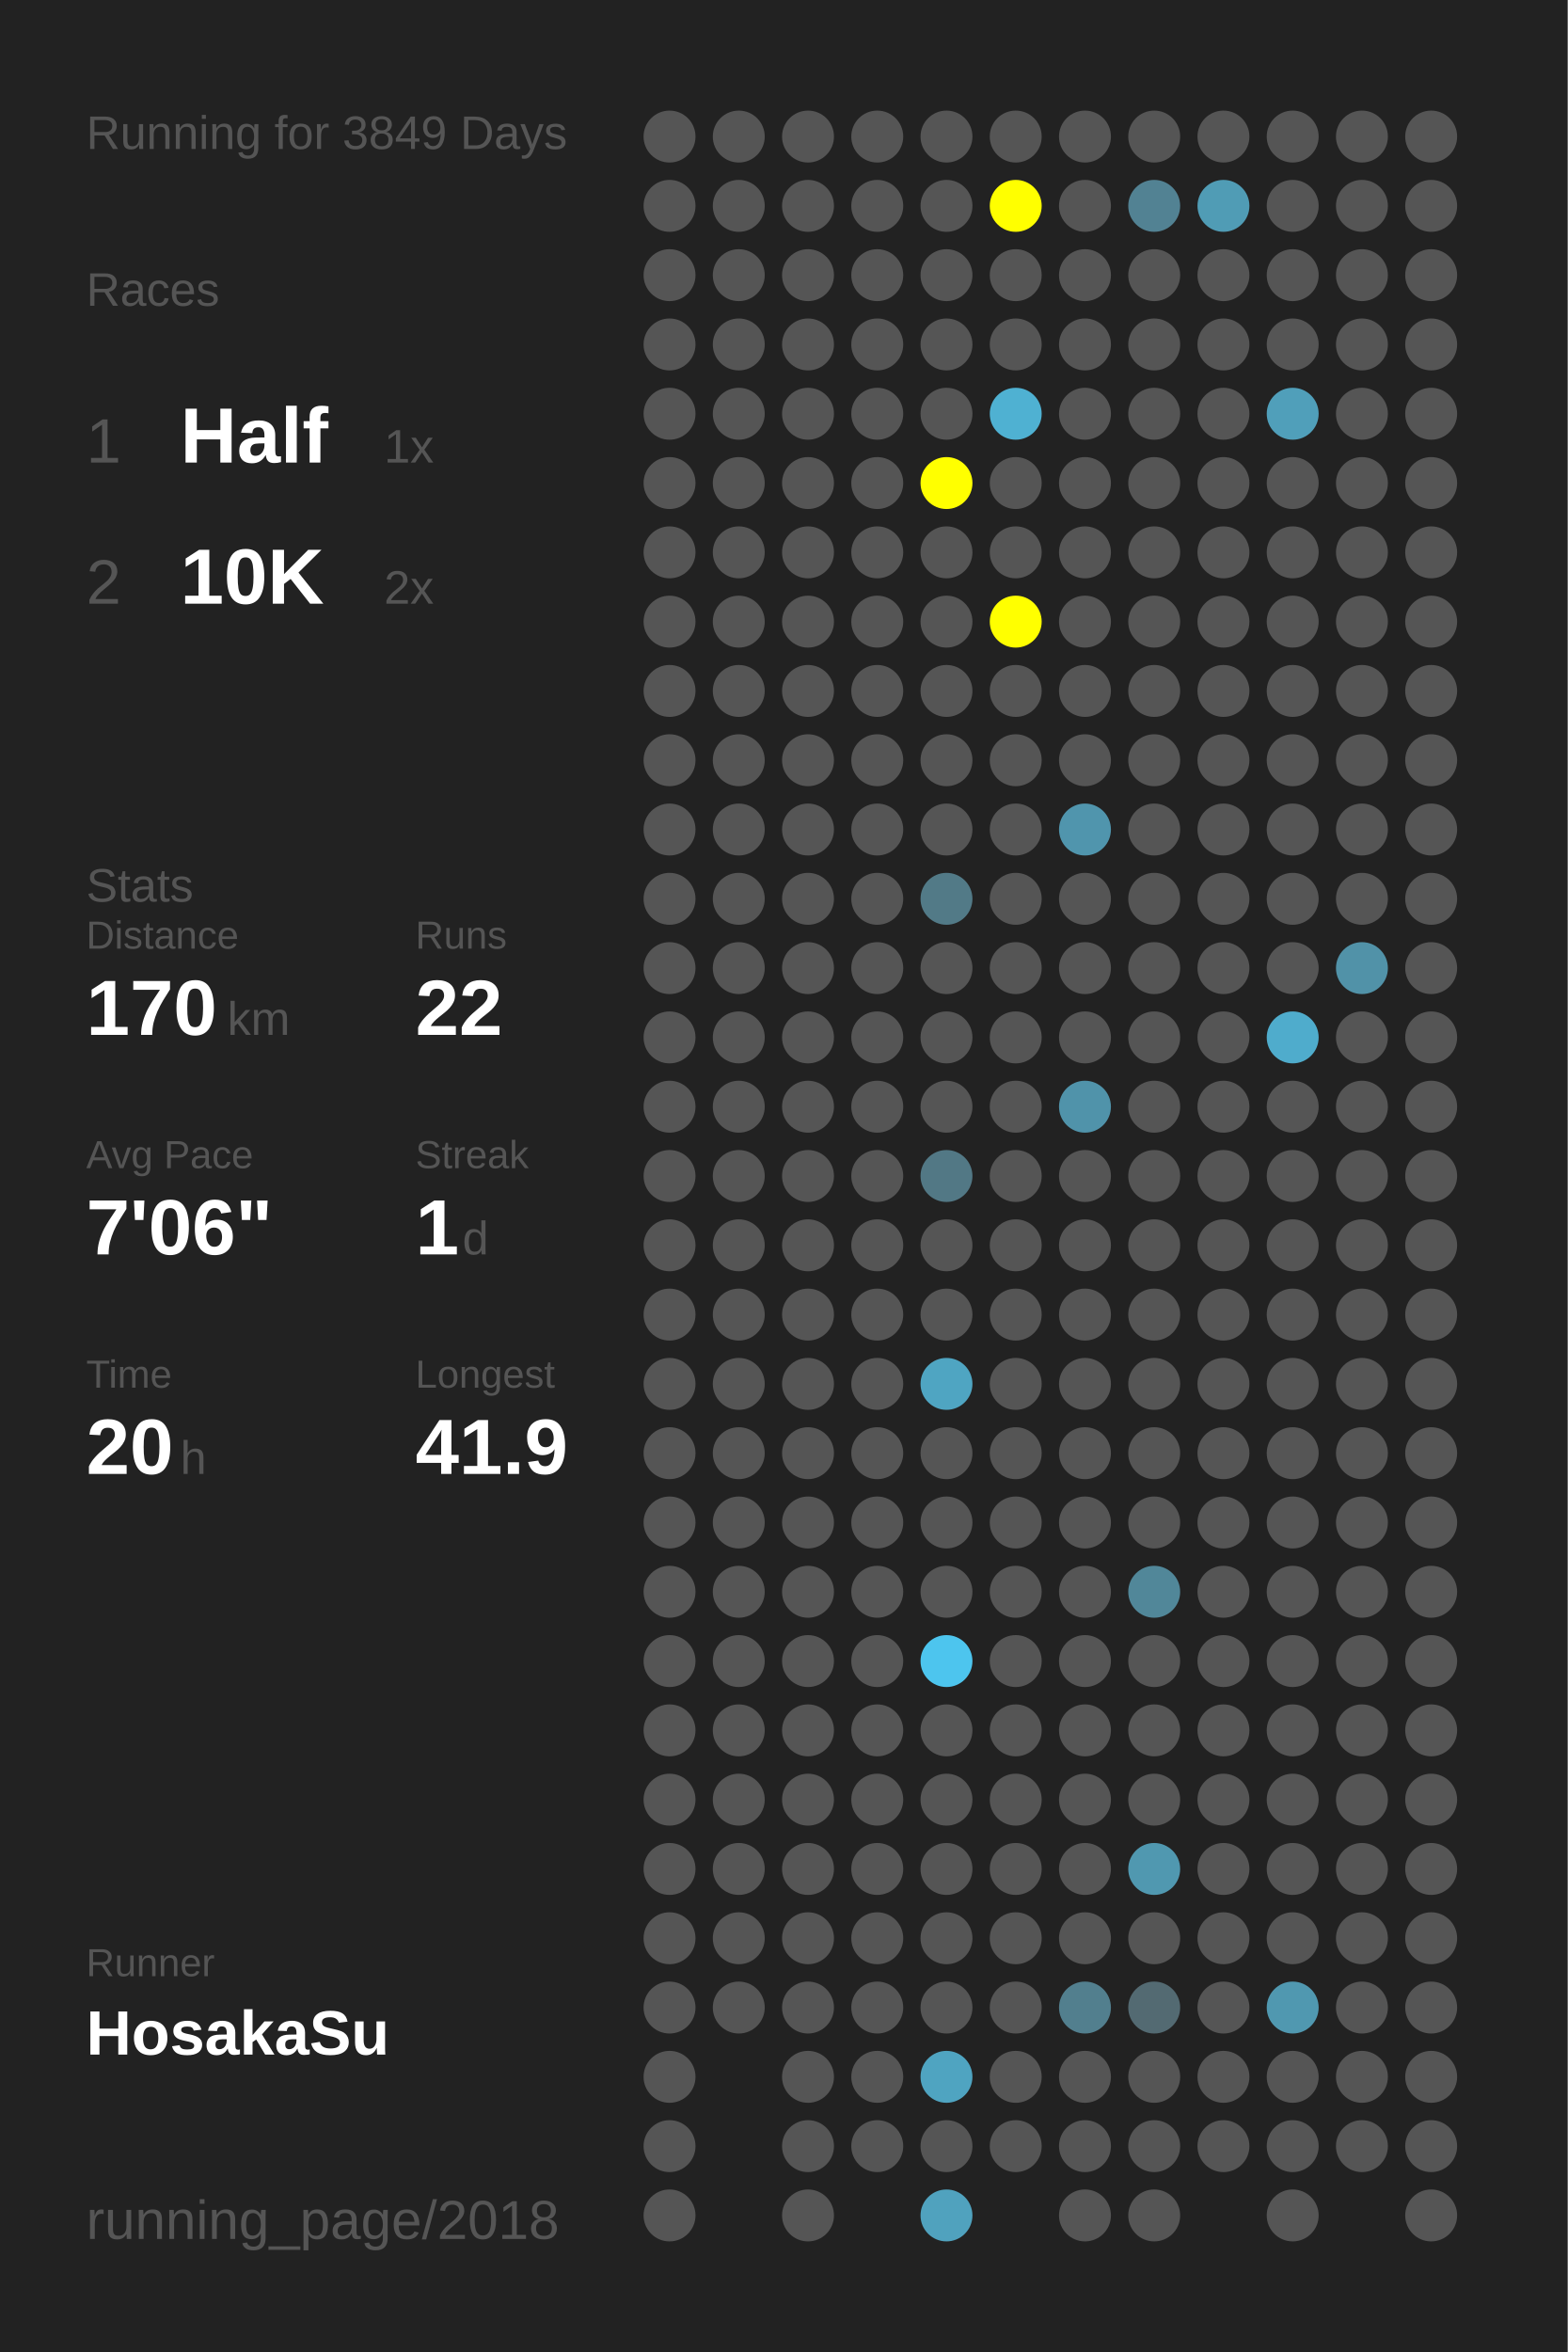
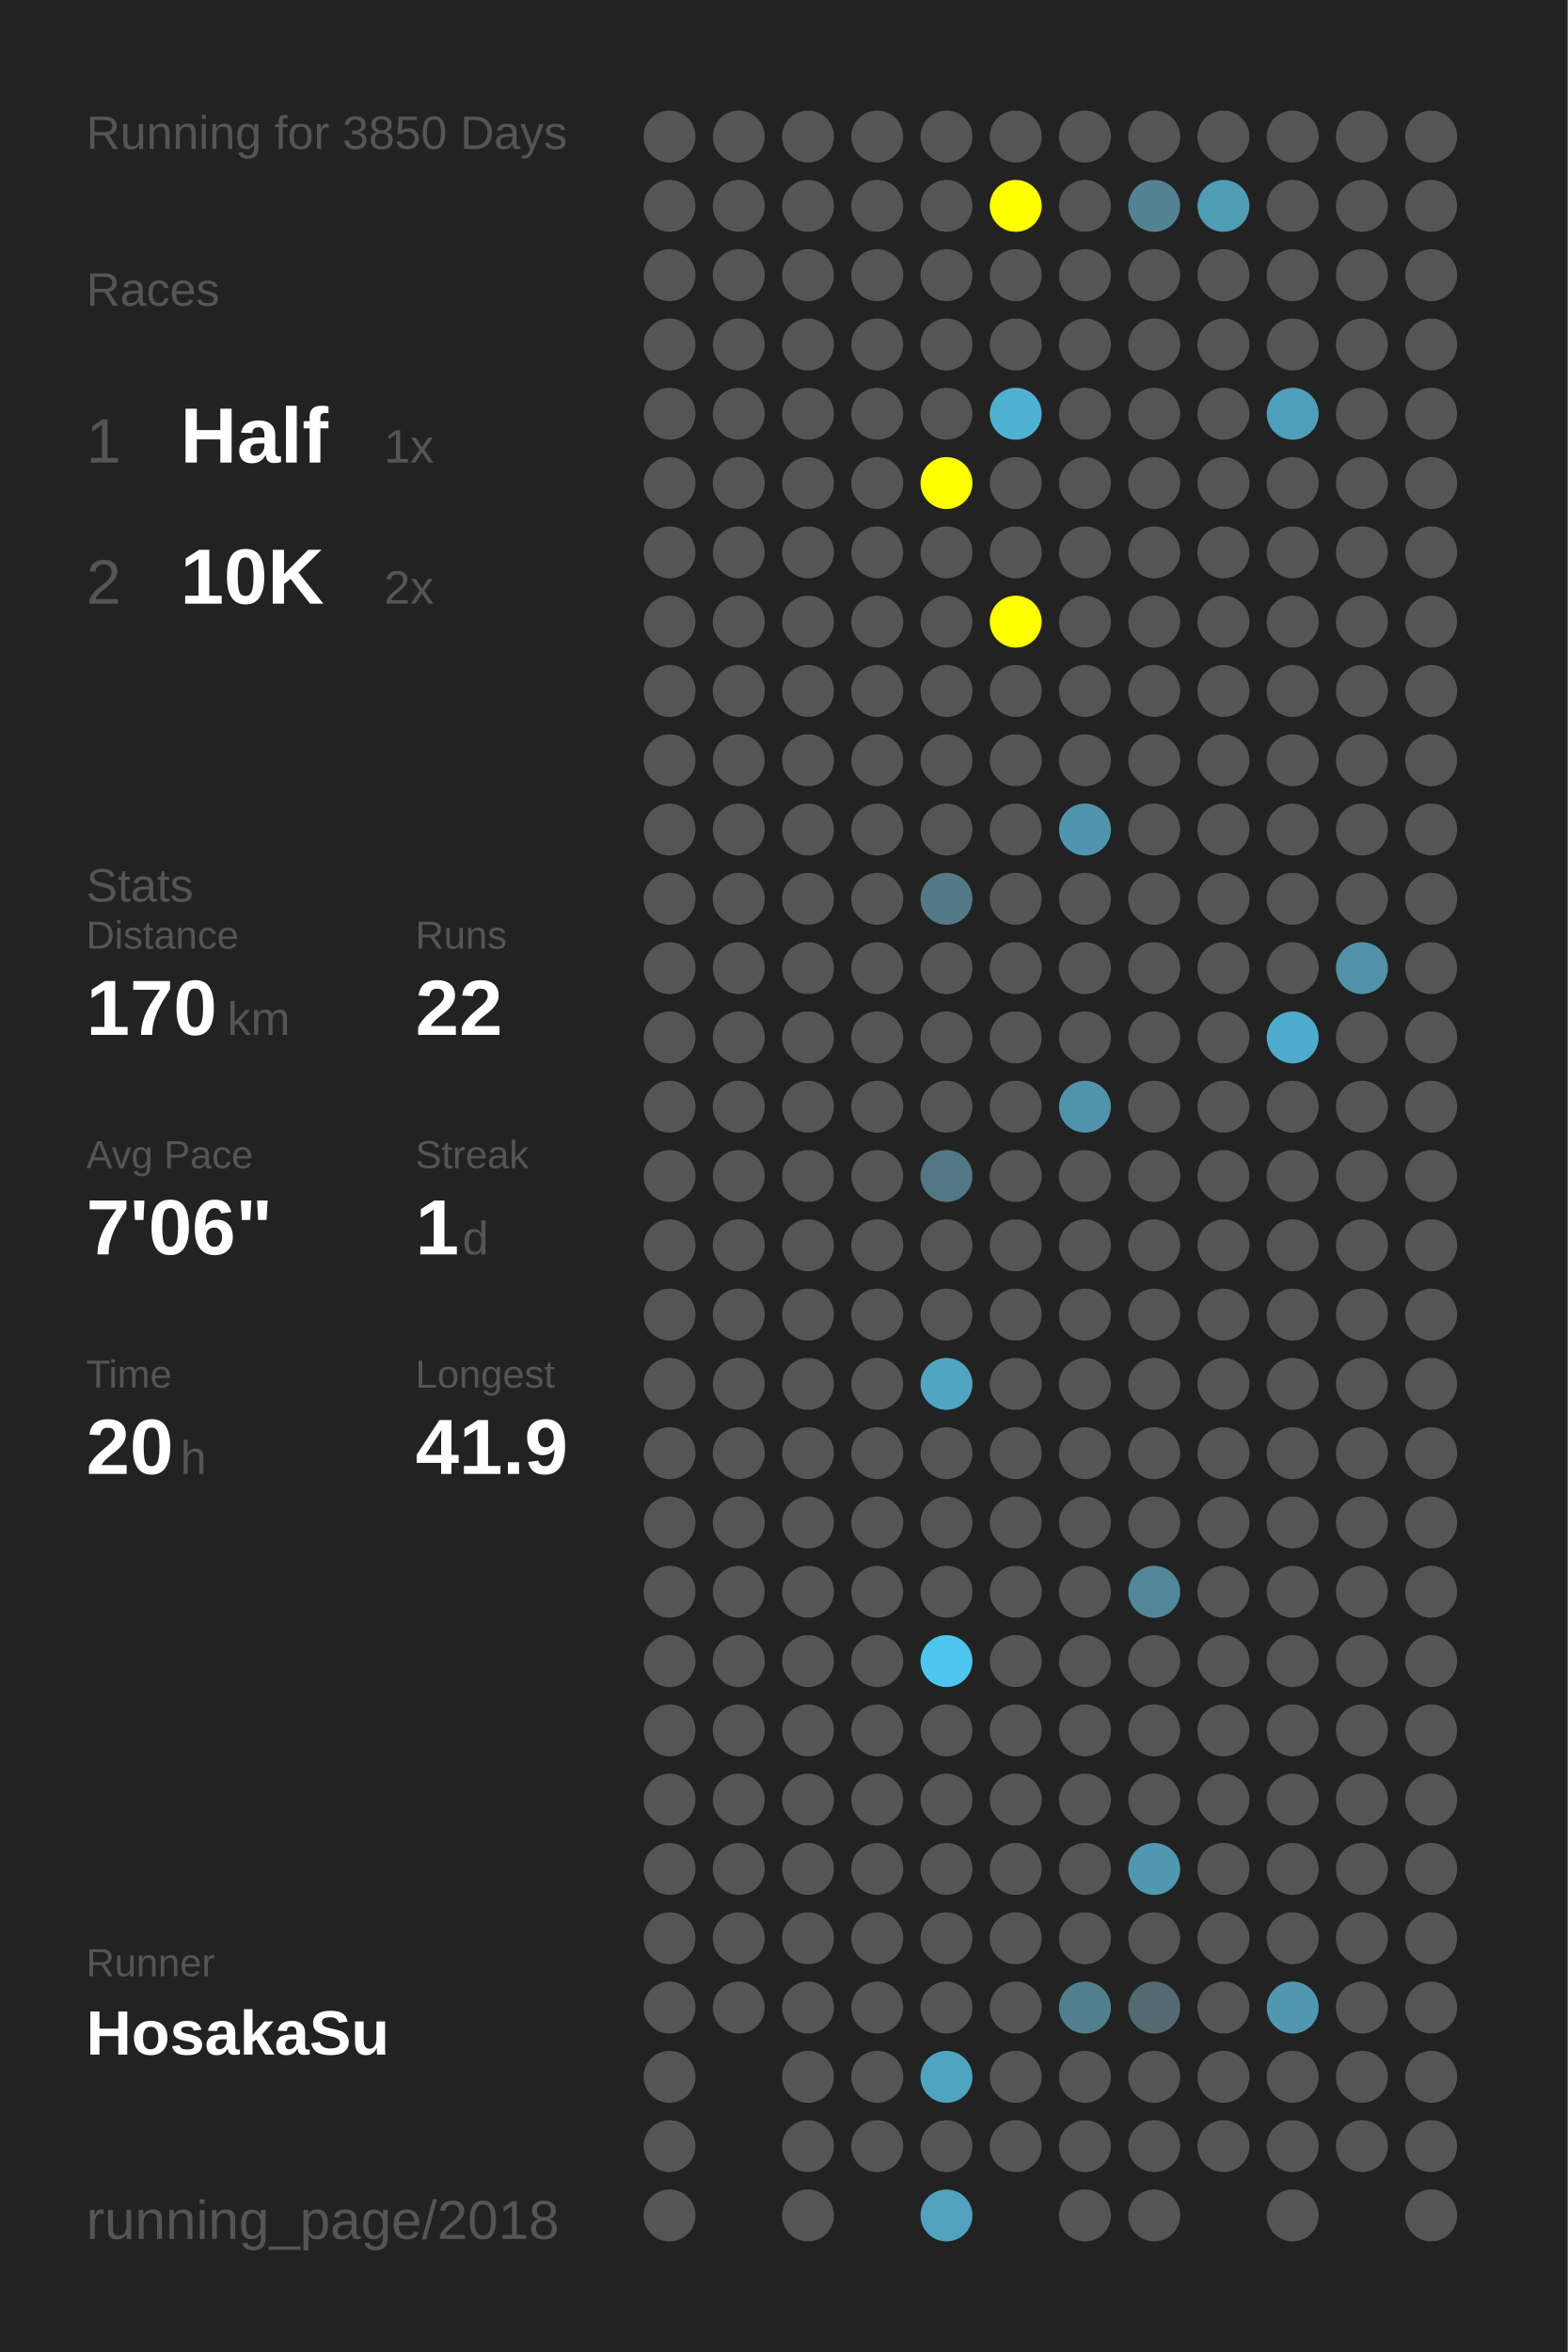
<svg xmlns="http://www.w3.org/2000/svg" baseProfile="full" height="300mm" version="1.1" viewBox="0,0,200,300" width="200mm">
  <defs />
  <rect fill="#222222" height="300" width="200" x="0" y="0" />
-   <text fill="#555555" style="font-size:6px; font-family:Arial;" x="11" y="19">Running for 3849 Days</text>
+   <text fill="#555555" style="font-size:6px; font-family:Arial;" x="11" y="19">Running for 3850 Days</text>
  <text fill="#555555" style="font-size:6px; font-family:Arial;" x="11" y="39">Races</text>
  <text fill="#555555" style="font-size:8px; font-family:Arial;" x="11" y="59">1</text>
  <text fill="#FFFFFF" style="font-size:10px; font-family:Arial; font-weight:bold;" x="23" y="59">Half</text>
  <text fill="#555555" style="font-size:6px; font-family:Arial;" x="49" y="59">1x</text>
  <text fill="#555555" style="font-size:8px; font-family:Arial;" x="11" y="77">2</text>
  <text fill="#FFFFFF" style="font-size:10px; font-family:Arial; font-weight:bold;" x="23" y="77">10K</text>
  <text fill="#555555" style="font-size:6px; font-family:Arial;" x="49" y="77">2x</text>
  <text fill="#555555" style="font-size:6px; font-family:Arial;" x="11" y="115">Stats</text>
  <text fill="#555555" style="font-size:5px; font-family:Arial;" x="11" y="121">Distance</text>
  <text fill="#FFFFFF" style="font-size:10px; font-family:Arial; font-weight:bold;" x="11" y="132">170</text>
  <text fill="#555555" style="font-size:6px; font-family:Arial;" x="29" y="132">km</text>
  <text fill="#555555" style="font-size:5px; font-family:Arial;" x="53" y="121">Runs</text>
  <text fill="#FFFFFF" style="font-size:10px; font-family:Arial; font-weight:bold;" x="53" y="132">22</text>
  <text fill="#555555" style="font-size:5px; font-family:Arial;" x="11" y="149">Avg Pace</text>
  <text fill="#FFFFFF" style="font-size:10px; font-family:Arial; font-weight:bold;" x="11" y="160">7'06"</text>
  <text fill="#555555" style="font-size:5px; font-family:Arial;" x="53" y="149">Streak</text>
  <text fill="#FFFFFF" style="font-size:10px; font-family:Arial; font-weight:bold;" x="53" y="160">1</text>
  <text fill="#555555" style="font-size:6px; font-family:Arial;" x="59" y="160">d</text>
  <text fill="#555555" style="font-size:5px; font-family:Arial;" x="11" y="177">Time</text>
  <text fill="#FFFFFF" style="font-size:10px; font-family:Arial; font-weight:bold;" x="11" y="188">20</text>
  <text fill="#555555" style="font-size:6px; font-family:Arial;" x="23" y="188">h</text>
  <text fill="#555555" style="font-size:5px; font-family:Arial;" x="53" y="177">Longest</text>
  <text fill="#FFFFFF" style="font-size:10px; font-family:Arial; font-weight:bold;" x="53" y="188">41.9</text>
  <text fill="#555555" style="font-size:5px; font-family:Arial;" x="11" y="252.065">Runner</text>
  <text fill="#FFFFFF" style="font-size:8px; font-family:Arial; font-weight:bold;" x="11" y="262.065">HosakaSu</text>
  <text fill="#555555" style="font-size:7px; font-family:Arial;" x="11" y="285.581">running_page/2018</text>
  <circle cx="85.417" cy="17.419" fill="#555555" r="3.312" />
  <circle cx="85.417" cy="26.258" fill="#555555" r="3.312" />
  <circle cx="85.417" cy="35.097" fill="#555555" r="3.312" />
  <circle cx="85.417" cy="43.935" fill="#555555" r="3.312" />
  <circle cx="85.417" cy="52.774" fill="#555555" r="3.312" />
  <circle cx="85.417" cy="61.613" fill="#555555" r="3.312" />
  <circle cx="85.417" cy="70.452" fill="#555555" r="3.312" />
  <circle cx="85.417" cy="79.29" fill="#555555" r="3.312" />
  <circle cx="85.417" cy="88.129" fill="#555555" r="3.312" />
  <circle cx="85.417" cy="96.968" fill="#555555" r="3.312" />
  <circle cx="85.417" cy="105.806" fill="#555555" r="3.312" />
  <circle cx="85.417" cy="114.645" fill="#555555" r="3.312" />
  <circle cx="85.417" cy="123.484" fill="#555555" r="3.312" />
  <circle cx="85.417" cy="132.323" fill="#555555" r="3.312" />
  <circle cx="85.417" cy="141.161" fill="#555555" r="3.312" />
  <circle cx="85.417" cy="150" fill="#555555" r="3.312" />
  <circle cx="85.417" cy="158.839" fill="#555555" r="3.312" />
  <circle cx="85.417" cy="167.677" fill="#555555" r="3.312" />
  <circle cx="85.417" cy="176.516" fill="#555555" r="3.312" />
  <circle cx="85.417" cy="185.355" fill="#555555" r="3.312" />
  <circle cx="85.417" cy="194.194" fill="#555555" r="3.312" />
  <circle cx="85.417" cy="203.032" fill="#555555" r="3.312" />
  <circle cx="85.417" cy="211.871" fill="#555555" r="3.312" />
  <circle cx="85.417" cy="220.71" fill="#555555" r="3.312" />
  <circle cx="85.417" cy="229.548" fill="#555555" r="3.312" />
  <circle cx="85.417" cy="238.387" fill="#555555" r="3.312" />
  <circle cx="85.417" cy="247.226" fill="#555555" r="3.312" />
  <circle cx="85.417" cy="256.065" fill="#555555" r="3.312" />
  <circle cx="85.417" cy="264.903" fill="#555555" r="3.312" />
  <circle cx="85.417" cy="273.742" fill="#555555" r="3.312" />
  <circle cx="85.417" cy="282.581" fill="#555555" r="3.312" />
  <circle cx="94.25" cy="17.419" fill="#555555" r="3.312" />
  <circle cx="94.25" cy="26.258" fill="#555555" r="3.312" />
  <circle cx="94.25" cy="35.097" fill="#555555" r="3.312" />
  <circle cx="94.25" cy="43.935" fill="#555555" r="3.312" />
  <circle cx="94.25" cy="52.774" fill="#555555" r="3.312" />
  <circle cx="94.25" cy="61.613" fill="#555555" r="3.312" />
  <circle cx="94.25" cy="70.452" fill="#555555" r="3.312" />
  <circle cx="94.25" cy="79.29" fill="#555555" r="3.312" />
  <circle cx="94.25" cy="88.129" fill="#555555" r="3.312" />
  <circle cx="94.25" cy="96.968" fill="#555555" r="3.312" />
  <circle cx="94.25" cy="105.806" fill="#555555" r="3.312" />
  <circle cx="94.25" cy="114.645" fill="#555555" r="3.312" />
  <circle cx="94.25" cy="123.484" fill="#555555" r="3.312" />
  <circle cx="94.25" cy="132.323" fill="#555555" r="3.312" />
  <circle cx="94.25" cy="141.161" fill="#555555" r="3.312" />
  <circle cx="94.25" cy="150" fill="#555555" r="3.312" />
  <circle cx="94.25" cy="158.839" fill="#555555" r="3.312" />
  <circle cx="94.25" cy="167.677" fill="#555555" r="3.312" />
  <circle cx="94.25" cy="176.516" fill="#555555" r="3.312" />
  <circle cx="94.25" cy="185.355" fill="#555555" r="3.312" />
  <circle cx="94.25" cy="194.194" fill="#555555" r="3.312" />
  <circle cx="94.25" cy="203.032" fill="#555555" r="3.312" />
  <circle cx="94.25" cy="211.871" fill="#555555" r="3.312" />
  <circle cx="94.25" cy="220.71" fill="#555555" r="3.312" />
  <circle cx="94.25" cy="229.548" fill="#555555" r="3.312" />
  <circle cx="94.25" cy="238.387" fill="#555555" r="3.312" />
  <circle cx="94.25" cy="247.226" fill="#555555" r="3.312" />
  <circle cx="94.25" cy="256.065" fill="#555555" r="3.312" />
  <circle cx="103.083" cy="17.419" fill="#555555" r="3.312" />
  <circle cx="103.083" cy="26.258" fill="#555555" r="3.312" />
  <circle cx="103.083" cy="35.097" fill="#555555" r="3.312" />
  <circle cx="103.083" cy="43.935" fill="#555555" r="3.312" />
  <circle cx="103.083" cy="52.774" fill="#555555" r="3.312" />
  <circle cx="103.083" cy="61.613" fill="#555555" r="3.312" />
  <circle cx="103.083" cy="70.452" fill="#555555" r="3.312" />
  <circle cx="103.083" cy="79.29" fill="#555555" r="3.312" />
  <circle cx="103.083" cy="88.129" fill="#555555" r="3.312" />
  <circle cx="103.083" cy="96.968" fill="#555555" r="3.312" />
  <circle cx="103.083" cy="105.806" fill="#555555" r="3.312" />
  <circle cx="103.083" cy="114.645" fill="#555555" r="3.312" />
  <circle cx="103.083" cy="123.484" fill="#555555" r="3.312" />
  <circle cx="103.083" cy="132.323" fill="#555555" r="3.312" />
  <circle cx="103.083" cy="141.161" fill="#555555" r="3.312" />
  <circle cx="103.083" cy="150" fill="#555555" r="3.312" />
  <circle cx="103.083" cy="158.839" fill="#555555" r="3.312" />
  <circle cx="103.083" cy="167.677" fill="#555555" r="3.312" />
  <circle cx="103.083" cy="176.516" fill="#555555" r="3.312" />
  <circle cx="103.083" cy="185.355" fill="#555555" r="3.312" />
  <circle cx="103.083" cy="194.194" fill="#555555" r="3.312" />
  <circle cx="103.083" cy="203.032" fill="#555555" r="3.312" />
  <circle cx="103.083" cy="211.871" fill="#555555" r="3.312" />
  <circle cx="103.083" cy="220.71" fill="#555555" r="3.312" />
  <circle cx="103.083" cy="229.548" fill="#555555" r="3.312" />
  <circle cx="103.083" cy="238.387" fill="#555555" r="3.312" />
  <circle cx="103.083" cy="247.226" fill="#555555" r="3.312" />
  <circle cx="103.083" cy="256.065" fill="#555555" r="3.312" />
  <circle cx="103.083" cy="264.903" fill="#555555" r="3.312" />
  <circle cx="103.083" cy="273.742" fill="#555555" r="3.312" />
  <circle cx="103.083" cy="282.581" fill="#555555" r="3.312" />
  <circle cx="111.917" cy="17.419" fill="#555555" r="3.312" />
  <circle cx="111.917" cy="26.258" fill="#555555" r="3.312" />
  <circle cx="111.917" cy="35.097" fill="#555555" r="3.312" />
  <circle cx="111.917" cy="43.935" fill="#555555" r="3.312" />
  <circle cx="111.917" cy="52.774" fill="#555555" r="3.312" />
  <circle cx="111.917" cy="61.613" fill="#555555" r="3.312" />
  <circle cx="111.917" cy="70.452" fill="#555555" r="3.312" />
  <circle cx="111.917" cy="79.29" fill="#555555" r="3.312" />
  <circle cx="111.917" cy="88.129" fill="#555555" r="3.312" />
  <circle cx="111.917" cy="96.968" fill="#555555" r="3.312" />
  <circle cx="111.917" cy="105.806" fill="#555555" r="3.312" />
  <circle cx="111.917" cy="114.645" fill="#555555" r="3.312" />
  <circle cx="111.917" cy="123.484" fill="#555555" r="3.312" />
  <circle cx="111.917" cy="132.323" fill="#555555" r="3.312" />
  <circle cx="111.917" cy="141.161" fill="#555555" r="3.312" />
  <circle cx="111.917" cy="150" fill="#555555" r="3.312" />
  <circle cx="111.917" cy="158.839" fill="#555555" r="3.312" />
  <circle cx="111.917" cy="167.677" fill="#555555" r="3.312" />
  <circle cx="111.917" cy="176.516" fill="#555555" r="3.312" />
  <circle cx="111.917" cy="185.355" fill="#555555" r="3.312" />
  <circle cx="111.917" cy="194.194" fill="#555555" r="3.312" />
  <circle cx="111.917" cy="203.032" fill="#555555" r="3.312" />
  <circle cx="111.917" cy="211.871" fill="#555555" r="3.312" />
  <circle cx="111.917" cy="220.71" fill="#555555" r="3.312" />
  <circle cx="111.917" cy="229.548" fill="#555555" r="3.312" />
  <circle cx="111.917" cy="238.387" fill="#555555" r="3.312" />
  <circle cx="111.917" cy="247.226" fill="#555555" r="3.312" />
  <circle cx="111.917" cy="256.065" fill="#555555" r="3.312" />
  <circle cx="111.917" cy="264.903" fill="#555555" r="3.312" />
  <circle cx="111.917" cy="273.742" fill="#555555" r="3.312" />
  <circle cx="120.75" cy="17.419" fill="#555555" r="3.312" />
  <circle cx="120.75" cy="26.258" fill="#555555" r="3.312" />
  <circle cx="120.75" cy="35.097" fill="#555555" r="3.312" />
  <circle cx="120.75" cy="43.935" fill="#555555" r="3.312" />
  <circle cx="120.75" cy="52.774" fill="#555555" r="3.312" />
  <circle cx="120.75" cy="61.613" fill="#FFFF00" r="3.312" />
  <circle cx="120.75" cy="70.452" fill="#555555" r="3.312" />
  <circle cx="120.75" cy="79.29" fill="#555555" r="3.312" />
  <circle cx="120.75" cy="88.129" fill="#555555" r="3.312" />
  <circle cx="120.75" cy="96.968" fill="#555555" r="3.312" />
  <circle cx="120.75" cy="105.806" fill="#555555" r="3.312" />
  <circle cx="120.75" cy="114.645" fill="#527a87" r="3.312" />
  <circle cx="120.75" cy="123.484" fill="#555555" r="3.312" />
  <circle cx="120.75" cy="132.323" fill="#555555" r="3.312" />
  <circle cx="120.75" cy="141.161" fill="#555555" r="3.312" />
  <circle cx="120.75" cy="150" fill="#527885" r="3.312" />
  <circle cx="120.75" cy="158.839" fill="#555555" r="3.312" />
  <circle cx="120.75" cy="167.677" fill="#555555" r="3.312" />
  <circle cx="120.75" cy="176.516" fill="#4fa5c2" r="3.312" />
  <circle cx="120.75" cy="185.355" fill="#555555" r="3.312" />
  <circle cx="120.75" cy="194.194" fill="#555555" r="3.312" />
  <circle cx="120.75" cy="203.032" fill="#555555" r="3.312" />
  <circle cx="120.75" cy="211.871" fill="#4dc5ee" r="3.312" />
  <circle cx="120.75" cy="220.71" fill="#555555" r="3.312" />
  <circle cx="120.75" cy="229.548" fill="#555555" r="3.312" />
  <circle cx="120.75" cy="238.387" fill="#555555" r="3.312" />
  <circle cx="120.75" cy="247.226" fill="#555555" r="3.312" />
  <circle cx="120.75" cy="256.065" fill="#555555" r="3.312" />
  <circle cx="120.75" cy="264.903" fill="#4fa4c1" r="3.312" />
  <circle cx="120.75" cy="273.742" fill="#555555" r="3.312" />
  <circle cx="120.75" cy="282.581" fill="#50a2be" r="3.312" />
  <circle cx="129.583" cy="17.419" fill="#555555" r="3.312" />
  <circle cx="129.583" cy="26.258" fill="#FFFF00" r="3.312" />
  <circle cx="129.583" cy="35.097" fill="#555555" r="3.312" />
  <circle cx="129.583" cy="43.935" fill="#555555" r="3.312" />
  <circle cx="129.583" cy="52.774" fill="#4fb1d2" r="3.312" />
  <circle cx="129.583" cy="61.613" fill="#555555" r="3.312" />
  <circle cx="129.583" cy="70.452" fill="#555555" r="3.312" />
  <circle cx="129.583" cy="79.29" fill="#FFFF00" r="3.312" />
  <circle cx="129.583" cy="88.129" fill="#555555" r="3.312" />
  <circle cx="129.583" cy="96.968" fill="#555555" r="3.312" />
  <circle cx="129.583" cy="105.806" fill="#555555" r="3.312" />
  <circle cx="129.583" cy="114.645" fill="#555555" r="3.312" />
  <circle cx="129.583" cy="123.484" fill="#555555" r="3.312" />
  <circle cx="129.583" cy="132.323" fill="#555555" r="3.312" />
  <circle cx="129.583" cy="141.161" fill="#555555" r="3.312" />
  <circle cx="129.583" cy="150" fill="#555555" r="3.312" />
  <circle cx="129.583" cy="158.839" fill="#555555" r="3.312" />
  <circle cx="129.583" cy="167.677" fill="#555555" r="3.312" />
  <circle cx="129.583" cy="176.516" fill="#555555" r="3.312" />
  <circle cx="129.583" cy="185.355" fill="#555555" r="3.312" />
  <circle cx="129.583" cy="194.194" fill="#555555" r="3.312" />
  <circle cx="129.583" cy="203.032" fill="#555555" r="3.312" />
  <circle cx="129.583" cy="211.871" fill="#555555" r="3.312" />
  <circle cx="129.583" cy="220.71" fill="#555555" r="3.312" />
  <circle cx="129.583" cy="229.548" fill="#555555" r="3.312" />
  <circle cx="129.583" cy="238.387" fill="#555555" r="3.312" />
  <circle cx="129.583" cy="247.226" fill="#555555" r="3.312" />
  <circle cx="129.583" cy="256.065" fill="#555555" r="3.312" />
  <circle cx="129.583" cy="264.903" fill="#555555" r="3.312" />
  <circle cx="129.583" cy="273.742" fill="#555555" r="3.312" />
  <circle cx="138.417" cy="17.419" fill="#555555" r="3.312" />
  <circle cx="138.417" cy="26.258" fill="#555555" r="3.312" />
  <circle cx="138.417" cy="35.097" fill="#555555" r="3.312" />
  <circle cx="138.417" cy="43.935" fill="#555555" r="3.312" />
  <circle cx="138.417" cy="52.774" fill="#555555" r="3.312" />
  <circle cx="138.417" cy="61.613" fill="#555555" r="3.312" />
  <circle cx="138.417" cy="70.452" fill="#555555" r="3.312" />
  <circle cx="138.417" cy="79.29" fill="#555555" r="3.312" />
  <circle cx="138.417" cy="88.129" fill="#555555" r="3.312" />
  <circle cx="138.417" cy="96.968" fill="#555555" r="3.312" />
  <circle cx="138.417" cy="105.806" fill="#5095ad" r="3.312" />
  <circle cx="138.417" cy="114.645" fill="#555555" r="3.312" />
  <circle cx="138.417" cy="123.484" fill="#555555" r="3.312" />
  <circle cx="138.417" cy="132.323" fill="#555555" r="3.312" />
  <circle cx="138.417" cy="141.161" fill="#5093aa" r="3.312" />
  <circle cx="138.417" cy="150" fill="#555555" r="3.312" />
  <circle cx="138.417" cy="158.839" fill="#555555" r="3.312" />
  <circle cx="138.417" cy="167.677" fill="#555555" r="3.312" />
  <circle cx="138.417" cy="176.516" fill="#555555" r="3.312" />
  <circle cx="138.417" cy="185.355" fill="#555555" r="3.312" />
  <circle cx="138.417" cy="194.194" fill="#555555" r="3.312" />
  <circle cx="138.417" cy="203.032" fill="#555555" r="3.312" />
  <circle cx="138.417" cy="211.871" fill="#555555" r="3.312" />
  <circle cx="138.417" cy="220.71" fill="#555555" r="3.312" />
  <circle cx="138.417" cy="229.548" fill="#555555" r="3.312" />
  <circle cx="138.417" cy="238.387" fill="#555555" r="3.312" />
  <circle cx="138.417" cy="247.226" fill="#555555" r="3.312" />
  <circle cx="138.417" cy="256.065" fill="#527f8e" r="3.312" />
  <circle cx="138.417" cy="264.903" fill="#555555" r="3.312" />
  <circle cx="138.417" cy="273.742" fill="#555555" r="3.312" />
  <circle cx="138.417" cy="282.581" fill="#555555" r="3.312" />
  <circle cx="147.25" cy="17.419" fill="#555555" r="3.312" />
  <circle cx="147.25" cy="26.258" fill="#528293" r="3.312" />
  <circle cx="147.25" cy="35.097" fill="#555555" r="3.312" />
  <circle cx="147.25" cy="43.935" fill="#555555" r="3.312" />
  <circle cx="147.25" cy="52.774" fill="#555555" r="3.312" />
  <circle cx="147.25" cy="61.613" fill="#555555" r="3.312" />
  <circle cx="147.25" cy="70.452" fill="#555555" r="3.312" />
  <circle cx="147.25" cy="79.29" fill="#555555" r="3.312" />
  <circle cx="147.25" cy="88.129" fill="#555555" r="3.312" />
  <circle cx="147.25" cy="96.968" fill="#555555" r="3.312" />
  <circle cx="147.25" cy="105.806" fill="#555555" r="3.312" />
  <circle cx="147.25" cy="114.645" fill="#555555" r="3.312" />
  <circle cx="147.25" cy="123.484" fill="#555555" r="3.312" />
  <circle cx="147.25" cy="132.323" fill="#555555" r="3.312" />
  <circle cx="147.25" cy="141.161" fill="#555555" r="3.312" />
  <circle cx="147.25" cy="150" fill="#555555" r="3.312" />
  <circle cx="147.25" cy="158.839" fill="#555555" r="3.312" />
  <circle cx="147.25" cy="167.677" fill="#555555" r="3.312" />
  <circle cx="147.25" cy="176.516" fill="#555555" r="3.312" />
  <circle cx="147.25" cy="185.355" fill="#555555" r="3.312" />
  <circle cx="147.25" cy="194.194" fill="#555555" r="3.312" />
  <circle cx="147.25" cy="203.032" fill="#518799" r="3.312" />
  <circle cx="147.25" cy="211.871" fill="#555555" r="3.312" />
  <circle cx="147.25" cy="220.71" fill="#555555" r="3.312" />
  <circle cx="147.25" cy="229.548" fill="#555555" r="3.312" />
  <circle cx="147.25" cy="238.387" fill="#5098b0" r="3.312" />
  <circle cx="147.25" cy="247.226" fill="#555555" r="3.312" />
  <circle cx="147.25" cy="256.065" fill="#536a72" r="3.312" />
  <circle cx="147.25" cy="264.903" fill="#555555" r="3.312" />
  <circle cx="147.25" cy="273.742" fill="#555555" r="3.312" />
  <circle cx="147.25" cy="282.581" fill="#555555" r="3.312" />
  <circle cx="156.083" cy="17.419" fill="#555555" r="3.312" />
  <circle cx="156.083" cy="26.258" fill="#509cb5" r="3.312" />
  <circle cx="156.083" cy="35.097" fill="#555555" r="3.312" />
  <circle cx="156.083" cy="43.935" fill="#555555" r="3.312" />
  <circle cx="156.083" cy="52.774" fill="#555555" r="3.312" />
  <circle cx="156.083" cy="61.613" fill="#555555" r="3.312" />
  <circle cx="156.083" cy="70.452" fill="#555555" r="3.312" />
  <circle cx="156.083" cy="79.29" fill="#555555" r="3.312" />
  <circle cx="156.083" cy="88.129" fill="#555555" r="3.312" />
  <circle cx="156.083" cy="96.968" fill="#555555" r="3.312" />
  <circle cx="156.083" cy="105.806" fill="#555555" r="3.312" />
  <circle cx="156.083" cy="114.645" fill="#555555" r="3.312" />
  <circle cx="156.083" cy="123.484" fill="#555555" r="3.312" />
  <circle cx="156.083" cy="132.323" fill="#555555" r="3.312" />
  <circle cx="156.083" cy="141.161" fill="#555555" r="3.312" />
  <circle cx="156.083" cy="150" fill="#555555" r="3.312" />
  <circle cx="156.083" cy="158.839" fill="#555555" r="3.312" />
  <circle cx="156.083" cy="167.677" fill="#555555" r="3.312" />
  <circle cx="156.083" cy="176.516" fill="#555555" r="3.312" />
  <circle cx="156.083" cy="185.355" fill="#555555" r="3.312" />
  <circle cx="156.083" cy="194.194" fill="#555555" r="3.312" />
  <circle cx="156.083" cy="203.032" fill="#555555" r="3.312" />
  <circle cx="156.083" cy="211.871" fill="#555555" r="3.312" />
  <circle cx="156.083" cy="220.71" fill="#555555" r="3.312" />
  <circle cx="156.083" cy="229.548" fill="#555555" r="3.312" />
  <circle cx="156.083" cy="238.387" fill="#555555" r="3.312" />
  <circle cx="156.083" cy="247.226" fill="#555555" r="3.312" />
  <circle cx="156.083" cy="256.065" fill="#555555" r="3.312" />
  <circle cx="156.083" cy="264.903" fill="#555555" r="3.312" />
  <circle cx="156.083" cy="273.742" fill="#555555" r="3.312" />
  <circle cx="164.917" cy="17.419" fill="#555555" r="3.312" />
  <circle cx="164.917" cy="26.258" fill="#555555" r="3.312" />
  <circle cx="164.917" cy="35.097" fill="#555555" r="3.312" />
  <circle cx="164.917" cy="43.935" fill="#555555" r="3.312" />
  <circle cx="164.917" cy="52.774" fill="#509fba" r="3.312" />
  <circle cx="164.917" cy="61.613" fill="#555555" r="3.312" />
  <circle cx="164.917" cy="70.452" fill="#555555" r="3.312" />
  <circle cx="164.917" cy="79.29" fill="#555555" r="3.312" />
  <circle cx="164.917" cy="88.129" fill="#555555" r="3.312" />
  <circle cx="164.917" cy="96.968" fill="#555555" r="3.312" />
  <circle cx="164.917" cy="105.806" fill="#555555" r="3.312" />
  <circle cx="164.917" cy="114.645" fill="#555555" r="3.312" />
  <circle cx="164.917" cy="123.484" fill="#555555" r="3.312" />
  <circle cx="164.917" cy="132.323" fill="#4faccc" r="3.312" />
  <circle cx="164.917" cy="141.161" fill="#555555" r="3.312" />
  <circle cx="164.917" cy="150" fill="#555555" r="3.312" />
  <circle cx="164.917" cy="158.839" fill="#555555" r="3.312" />
  <circle cx="164.917" cy="167.677" fill="#555555" r="3.312" />
  <circle cx="164.917" cy="176.516" fill="#555555" r="3.312" />
  <circle cx="164.917" cy="185.355" fill="#555555" r="3.312" />
  <circle cx="164.917" cy="194.194" fill="#555555" r="3.312" />
  <circle cx="164.917" cy="203.032" fill="#555555" r="3.312" />
  <circle cx="164.917" cy="211.871" fill="#555555" r="3.312" />
  <circle cx="164.917" cy="220.71" fill="#555555" r="3.312" />
  <circle cx="164.917" cy="229.548" fill="#555555" r="3.312" />
  <circle cx="164.917" cy="238.387" fill="#555555" r="3.312" />
  <circle cx="164.917" cy="247.226" fill="#555555" r="3.312" />
  <circle cx="164.917" cy="256.065" fill="#5098b0" r="3.312" />
  <circle cx="164.917" cy="264.903" fill="#555555" r="3.312" />
  <circle cx="164.917" cy="273.742" fill="#555555" r="3.312" />
  <circle cx="164.917" cy="282.581" fill="#555555" r="3.312" />
  <circle cx="173.75" cy="17.419" fill="#555555" r="3.312" />
  <circle cx="173.75" cy="26.258" fill="#555555" r="3.312" />
  <circle cx="173.75" cy="35.097" fill="#555555" r="3.312" />
  <circle cx="173.75" cy="43.935" fill="#555555" r="3.312" />
  <circle cx="173.75" cy="52.774" fill="#555555" r="3.312" />
  <circle cx="173.75" cy="61.613" fill="#555555" r="3.312" />
  <circle cx="173.75" cy="70.452" fill="#555555" r="3.312" />
  <circle cx="173.75" cy="79.29" fill="#555555" r="3.312" />
  <circle cx="173.75" cy="88.129" fill="#555555" r="3.312" />
  <circle cx="173.75" cy="96.968" fill="#555555" r="3.312" />
  <circle cx="173.75" cy="105.806" fill="#555555" r="3.312" />
  <circle cx="173.75" cy="114.645" fill="#555555" r="3.312" />
  <circle cx="173.75" cy="123.484" fill="#5192a8" r="3.312" />
  <circle cx="173.75" cy="132.323" fill="#555555" r="3.312" />
  <circle cx="173.75" cy="141.161" fill="#555555" r="3.312" />
  <circle cx="173.75" cy="150" fill="#555555" r="3.312" />
  <circle cx="173.75" cy="158.839" fill="#555555" r="3.312" />
  <circle cx="173.75" cy="167.677" fill="#555555" r="3.312" />
  <circle cx="173.75" cy="176.516" fill="#555555" r="3.312" />
  <circle cx="173.75" cy="185.355" fill="#555555" r="3.312" />
  <circle cx="173.75" cy="194.194" fill="#555555" r="3.312" />
  <circle cx="173.75" cy="203.032" fill="#555555" r="3.312" />
  <circle cx="173.75" cy="211.871" fill="#555555" r="3.312" />
  <circle cx="173.75" cy="220.71" fill="#555555" r="3.312" />
  <circle cx="173.75" cy="229.548" fill="#555555" r="3.312" />
  <circle cx="173.75" cy="238.387" fill="#555555" r="3.312" />
  <circle cx="173.75" cy="247.226" fill="#555555" r="3.312" />
  <circle cx="173.75" cy="256.065" fill="#555555" r="3.312" />
  <circle cx="173.75" cy="264.903" fill="#555555" r="3.312" />
  <circle cx="173.75" cy="273.742" fill="#555555" r="3.312" />
  <circle cx="182.583" cy="17.419" fill="#555555" r="3.312" />
  <circle cx="182.583" cy="26.258" fill="#555555" r="3.312" />
  <circle cx="182.583" cy="35.097" fill="#555555" r="3.312" />
  <circle cx="182.583" cy="43.935" fill="#555555" r="3.312" />
  <circle cx="182.583" cy="52.774" fill="#555555" r="3.312" />
  <circle cx="182.583" cy="61.613" fill="#555555" r="3.312" />
  <circle cx="182.583" cy="70.452" fill="#555555" r="3.312" />
  <circle cx="182.583" cy="79.29" fill="#555555" r="3.312" />
  <circle cx="182.583" cy="88.129" fill="#555555" r="3.312" />
  <circle cx="182.583" cy="96.968" fill="#555555" r="3.312" />
  <circle cx="182.583" cy="105.806" fill="#555555" r="3.312" />
  <circle cx="182.583" cy="114.645" fill="#555555" r="3.312" />
  <circle cx="182.583" cy="123.484" fill="#555555" r="3.312" />
  <circle cx="182.583" cy="132.323" fill="#555555" r="3.312" />
  <circle cx="182.583" cy="141.161" fill="#555555" r="3.312" />
  <circle cx="182.583" cy="150" fill="#555555" r="3.312" />
  <circle cx="182.583" cy="158.839" fill="#555555" r="3.312" />
  <circle cx="182.583" cy="167.677" fill="#555555" r="3.312" />
  <circle cx="182.583" cy="176.516" fill="#555555" r="3.312" />
  <circle cx="182.583" cy="185.355" fill="#555555" r="3.312" />
  <circle cx="182.583" cy="194.194" fill="#555555" r="3.312" />
  <circle cx="182.583" cy="203.032" fill="#555555" r="3.312" />
  <circle cx="182.583" cy="211.871" fill="#555555" r="3.312" />
  <circle cx="182.583" cy="220.71" fill="#555555" r="3.312" />
  <circle cx="182.583" cy="229.548" fill="#555555" r="3.312" />
  <circle cx="182.583" cy="238.387" fill="#555555" r="3.312" />
  <circle cx="182.583" cy="247.226" fill="#555555" r="3.312" />
  <circle cx="182.583" cy="256.065" fill="#555555" r="3.312" />
  <circle cx="182.583" cy="264.903" fill="#555555" r="3.312" />
  <circle cx="182.583" cy="273.742" fill="#555555" r="3.312" />
  <circle cx="182.583" cy="282.581" fill="#555555" r="3.312" />
</svg>
